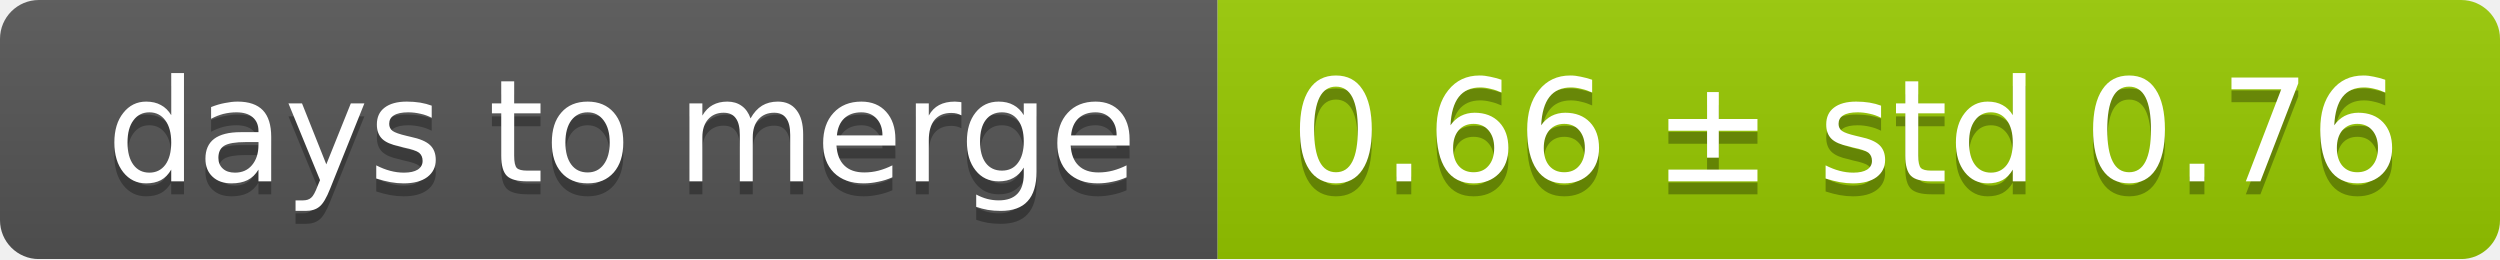
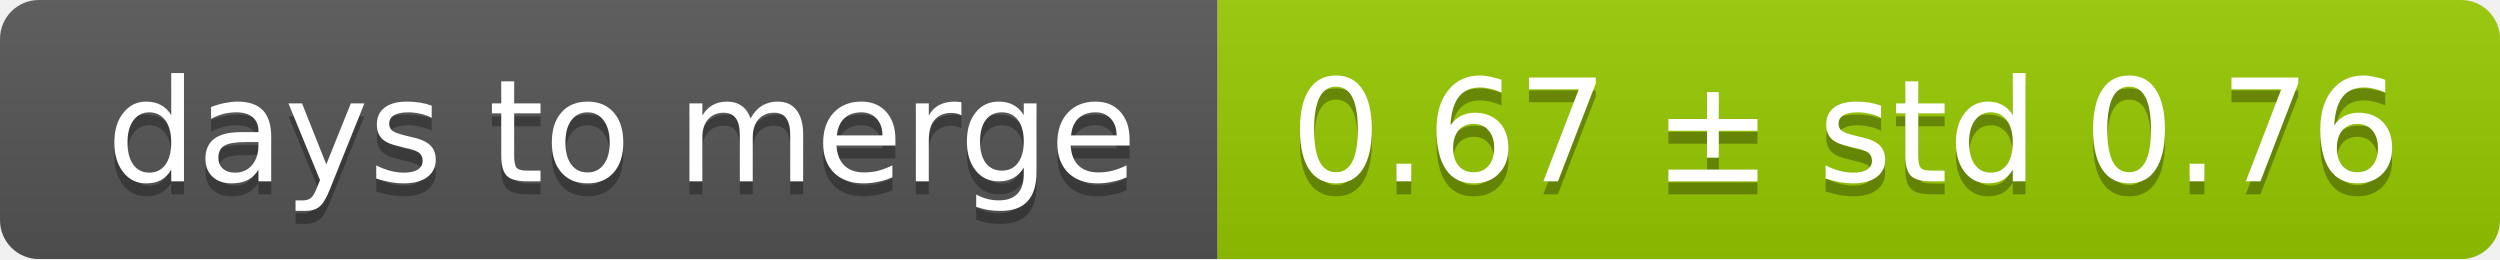
<svg xmlns="http://www.w3.org/2000/svg" width="193" height="20">
  <linearGradient id="smooth" x2="0" y2="100%">
    <stop offset="0" stop-color="#bbb" stop-opacity=".1" />
    <stop offset="1" stop-opacity=".1" />
  </linearGradient>
  <mask id="round">
    <rect width="193" height="20" rx="3" fill="#fff" />
  </mask>
  <g mask="url(#round)">
    <rect width="94" height="20" fill="#555" />
    <rect x="94" width="99" height="20" fill="#97ca00" />
    <rect width="193" height="20" fill="url(#smooth)" />
  </g>
  <g fill="#fff" text-anchor="middle" font-family="DejaVu Sans,Verdana,Geneva,sans-serif" font-size="11">
    <text x="48" y="15" fill="#010101" fill-opacity=".3">days to merge</text>
    <text x="48" y="14">days to merge</text>
-     <text x="142.5" y="15" fill="#010101" fill-opacity=".3">0.66 ± std 0.76</text>
-     <text x="142.5" y="14">0.66 ± std 0.76</text>
+     <text x="142.5" y="15" fill="#010101" fill-opacity=".3">0.67 ± std 0.76</text>
+     <text x="142.5" y="14">0.67 ± std 0.76</text>
  </g>
</svg>
